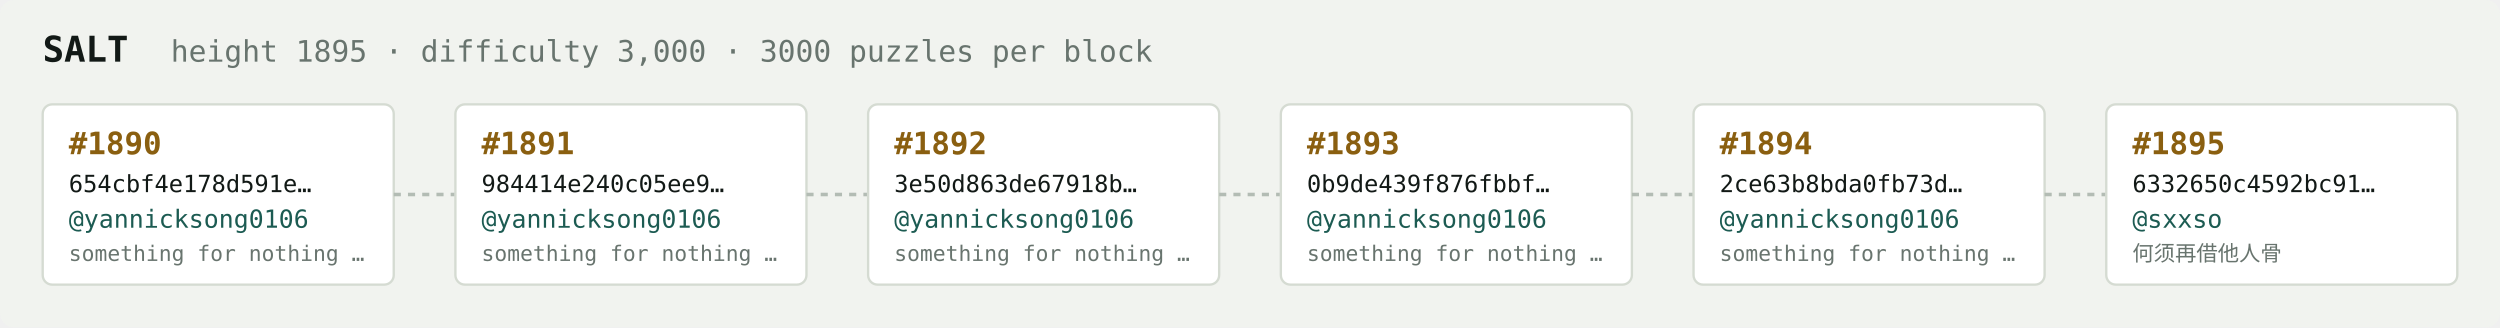
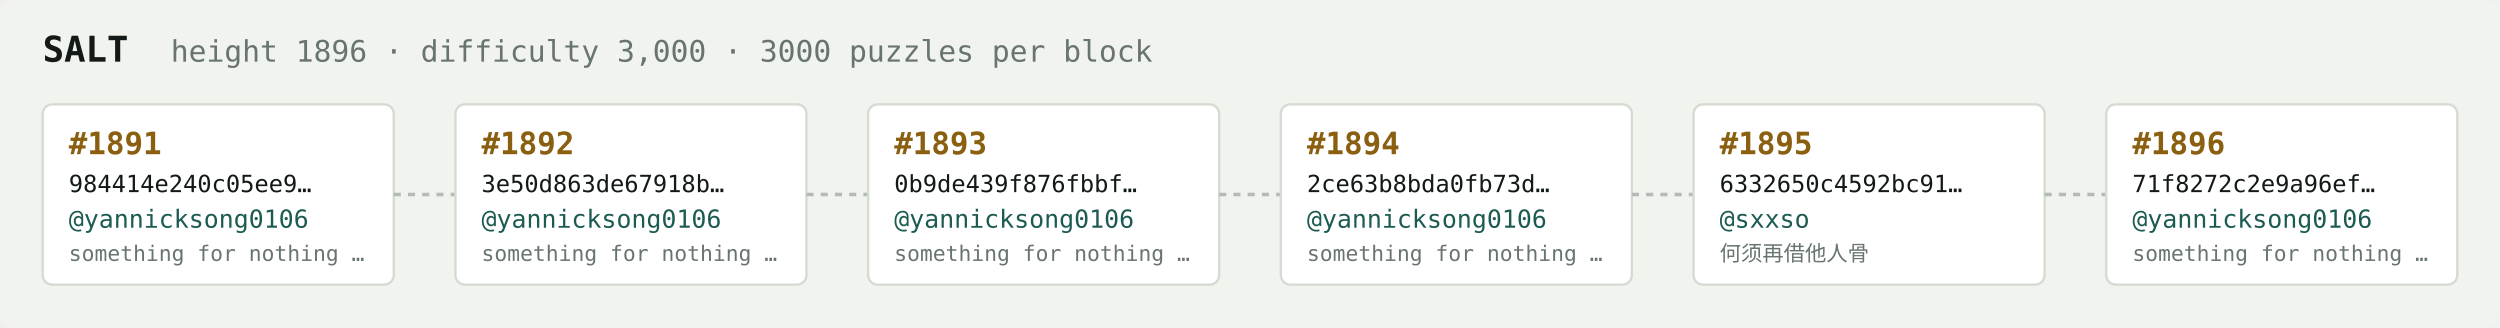
<svg xmlns="http://www.w3.org/2000/svg" width="1054" height="138" viewBox="0 0 1054 138" font-family="ui-monospace,SFMono-Regular,Menlo,monospace">
  <rect fill="#f1f3ef" width="1054" height="138" rx="6" />
  <text x="18" y="26" fill="#121916" font-size="15" font-weight="700">SALT</text>
-   <text x="72" y="26" fill="#68746e" font-size="12.5">height 1895 · difficulty 3,000 · 3000 puzzles per block</text>
+   <text x="72" y="26" fill="#68746e" font-size="12.5">height 1896 · difficulty 3,000 · 3000 puzzles per block</text>
  <rect x="18" y="44" width="148" height="76" rx="4" fill="#ffffff" stroke="#d5dbd2" stroke-width="1" />
-   <text x="29" y="65" fill="#8a5f10" font-size="13" font-weight="700">#1890</text>
-   <text x="29" y="81" fill="#121916" font-size="10">654cbf4e178d591e…</text>
+   <text x="29" y="65" fill="#8a5f10" font-size="13" font-weight="700">#1891</text>
+   <text x="29" y="81" fill="#121916" font-size="10">984414e240c05ee9…</text>
  <text x="29" y="96" fill="#1c5b52" font-size="10.5">@yannicksong0106</text>
  <text x="29" y="110" fill="#68746e" font-size="9">something for nothing …</text>
  <line x1="166" y1="82.0" x2="192" y2="82.0" stroke="#b3bcb4" stroke-width="1.5" stroke-dasharray="3 3" />
  <rect x="192" y="44" width="148" height="76" rx="4" fill="#ffffff" stroke="#d5dbd2" stroke-width="1" />
-   <text x="203" y="65" fill="#8a5f10" font-size="13" font-weight="700">#1891</text>
-   <text x="203" y="81" fill="#121916" font-size="10">984414e240c05ee9…</text>
+   <text x="203" y="65" fill="#8a5f10" font-size="13" font-weight="700">#1892</text>
+   <text x="203" y="81" fill="#121916" font-size="10">3e50d863de67918b…</text>
  <text x="203" y="96" fill="#1c5b52" font-size="10.5">@yannicksong0106</text>
  <text x="203" y="110" fill="#68746e" font-size="9">something for nothing …</text>
  <line x1="340" y1="82.0" x2="366" y2="82.0" stroke="#b3bcb4" stroke-width="1.5" stroke-dasharray="3 3" />
  <rect x="366" y="44" width="148" height="76" rx="4" fill="#ffffff" stroke="#d5dbd2" stroke-width="1" />
-   <text x="377" y="65" fill="#8a5f10" font-size="13" font-weight="700">#1892</text>
-   <text x="377" y="81" fill="#121916" font-size="10">3e50d863de67918b…</text>
+   <text x="377" y="65" fill="#8a5f10" font-size="13" font-weight="700">#1893</text>
+   <text x="377" y="81" fill="#121916" font-size="10">0b9de439f876fbbf…</text>
  <text x="377" y="96" fill="#1c5b52" font-size="10.5">@yannicksong0106</text>
  <text x="377" y="110" fill="#68746e" font-size="9">something for nothing …</text>
  <line x1="514" y1="82.0" x2="540" y2="82.0" stroke="#b3bcb4" stroke-width="1.5" stroke-dasharray="3 3" />
  <rect x="540" y="44" width="148" height="76" rx="4" fill="#ffffff" stroke="#d5dbd2" stroke-width="1" />
-   <text x="551" y="65" fill="#8a5f10" font-size="13" font-weight="700">#1893</text>
-   <text x="551" y="81" fill="#121916" font-size="10">0b9de439f876fbbf…</text>
+   <text x="551" y="65" fill="#8a5f10" font-size="13" font-weight="700">#1894</text>
+   <text x="551" y="81" fill="#121916" font-size="10">2ce63b8bda0fb73d…</text>
  <text x="551" y="96" fill="#1c5b52" font-size="10.5">@yannicksong0106</text>
  <text x="551" y="110" fill="#68746e" font-size="9">something for nothing …</text>
  <line x1="688" y1="82.0" x2="714" y2="82.0" stroke="#b3bcb4" stroke-width="1.5" stroke-dasharray="3 3" />
  <rect x="714" y="44" width="148" height="76" rx="4" fill="#ffffff" stroke="#d5dbd2" stroke-width="1" />
-   <text x="725" y="65" fill="#8a5f10" font-size="13" font-weight="700">#1894</text>
-   <text x="725" y="81" fill="#121916" font-size="10">2ce63b8bda0fb73d…</text>
-   <text x="725" y="96" fill="#1c5b52" font-size="10.5">@yannicksong0106</text>
-   <text x="725" y="110" fill="#68746e" font-size="9">something for nothing …</text>
+   <text x="725" y="65" fill="#8a5f10" font-size="13" font-weight="700">#1895</text>
+   <text x="725" y="81" fill="#121916" font-size="10">6332650c4592bc91…</text>
+   <text x="725" y="96" fill="#1c5b52" font-size="10.5">@sxxso</text>
+   <text x="725" y="110" fill="#68746e" font-size="9">何须再借他人骨</text>
  <line x1="862" y1="82.0" x2="888" y2="82.0" stroke="#b3bcb4" stroke-width="1.5" stroke-dasharray="3 3" />
  <rect x="888" y="44" width="148" height="76" rx="4" fill="#ffffff" stroke="#d5dbd2" stroke-width="1" />
-   <text x="899" y="65" fill="#8a5f10" font-size="13" font-weight="700">#1895</text>
-   <text x="899" y="81" fill="#121916" font-size="10">6332650c4592bc91…</text>
-   <text x="899" y="96" fill="#1c5b52" font-size="10.5">@sxxso</text>
-   <text x="899" y="110" fill="#68746e" font-size="9">何须再借他人骨</text>
+   <text x="899" y="65" fill="#8a5f10" font-size="13" font-weight="700">#1896</text>
+   <text x="899" y="81" fill="#121916" font-size="10">71f8272c2e9a96ef…</text>
+   <text x="899" y="96" fill="#1c5b52" font-size="10.5">@yannicksong0106</text>
+   <text x="899" y="110" fill="#68746e" font-size="9">something for nothing …</text>
</svg>
